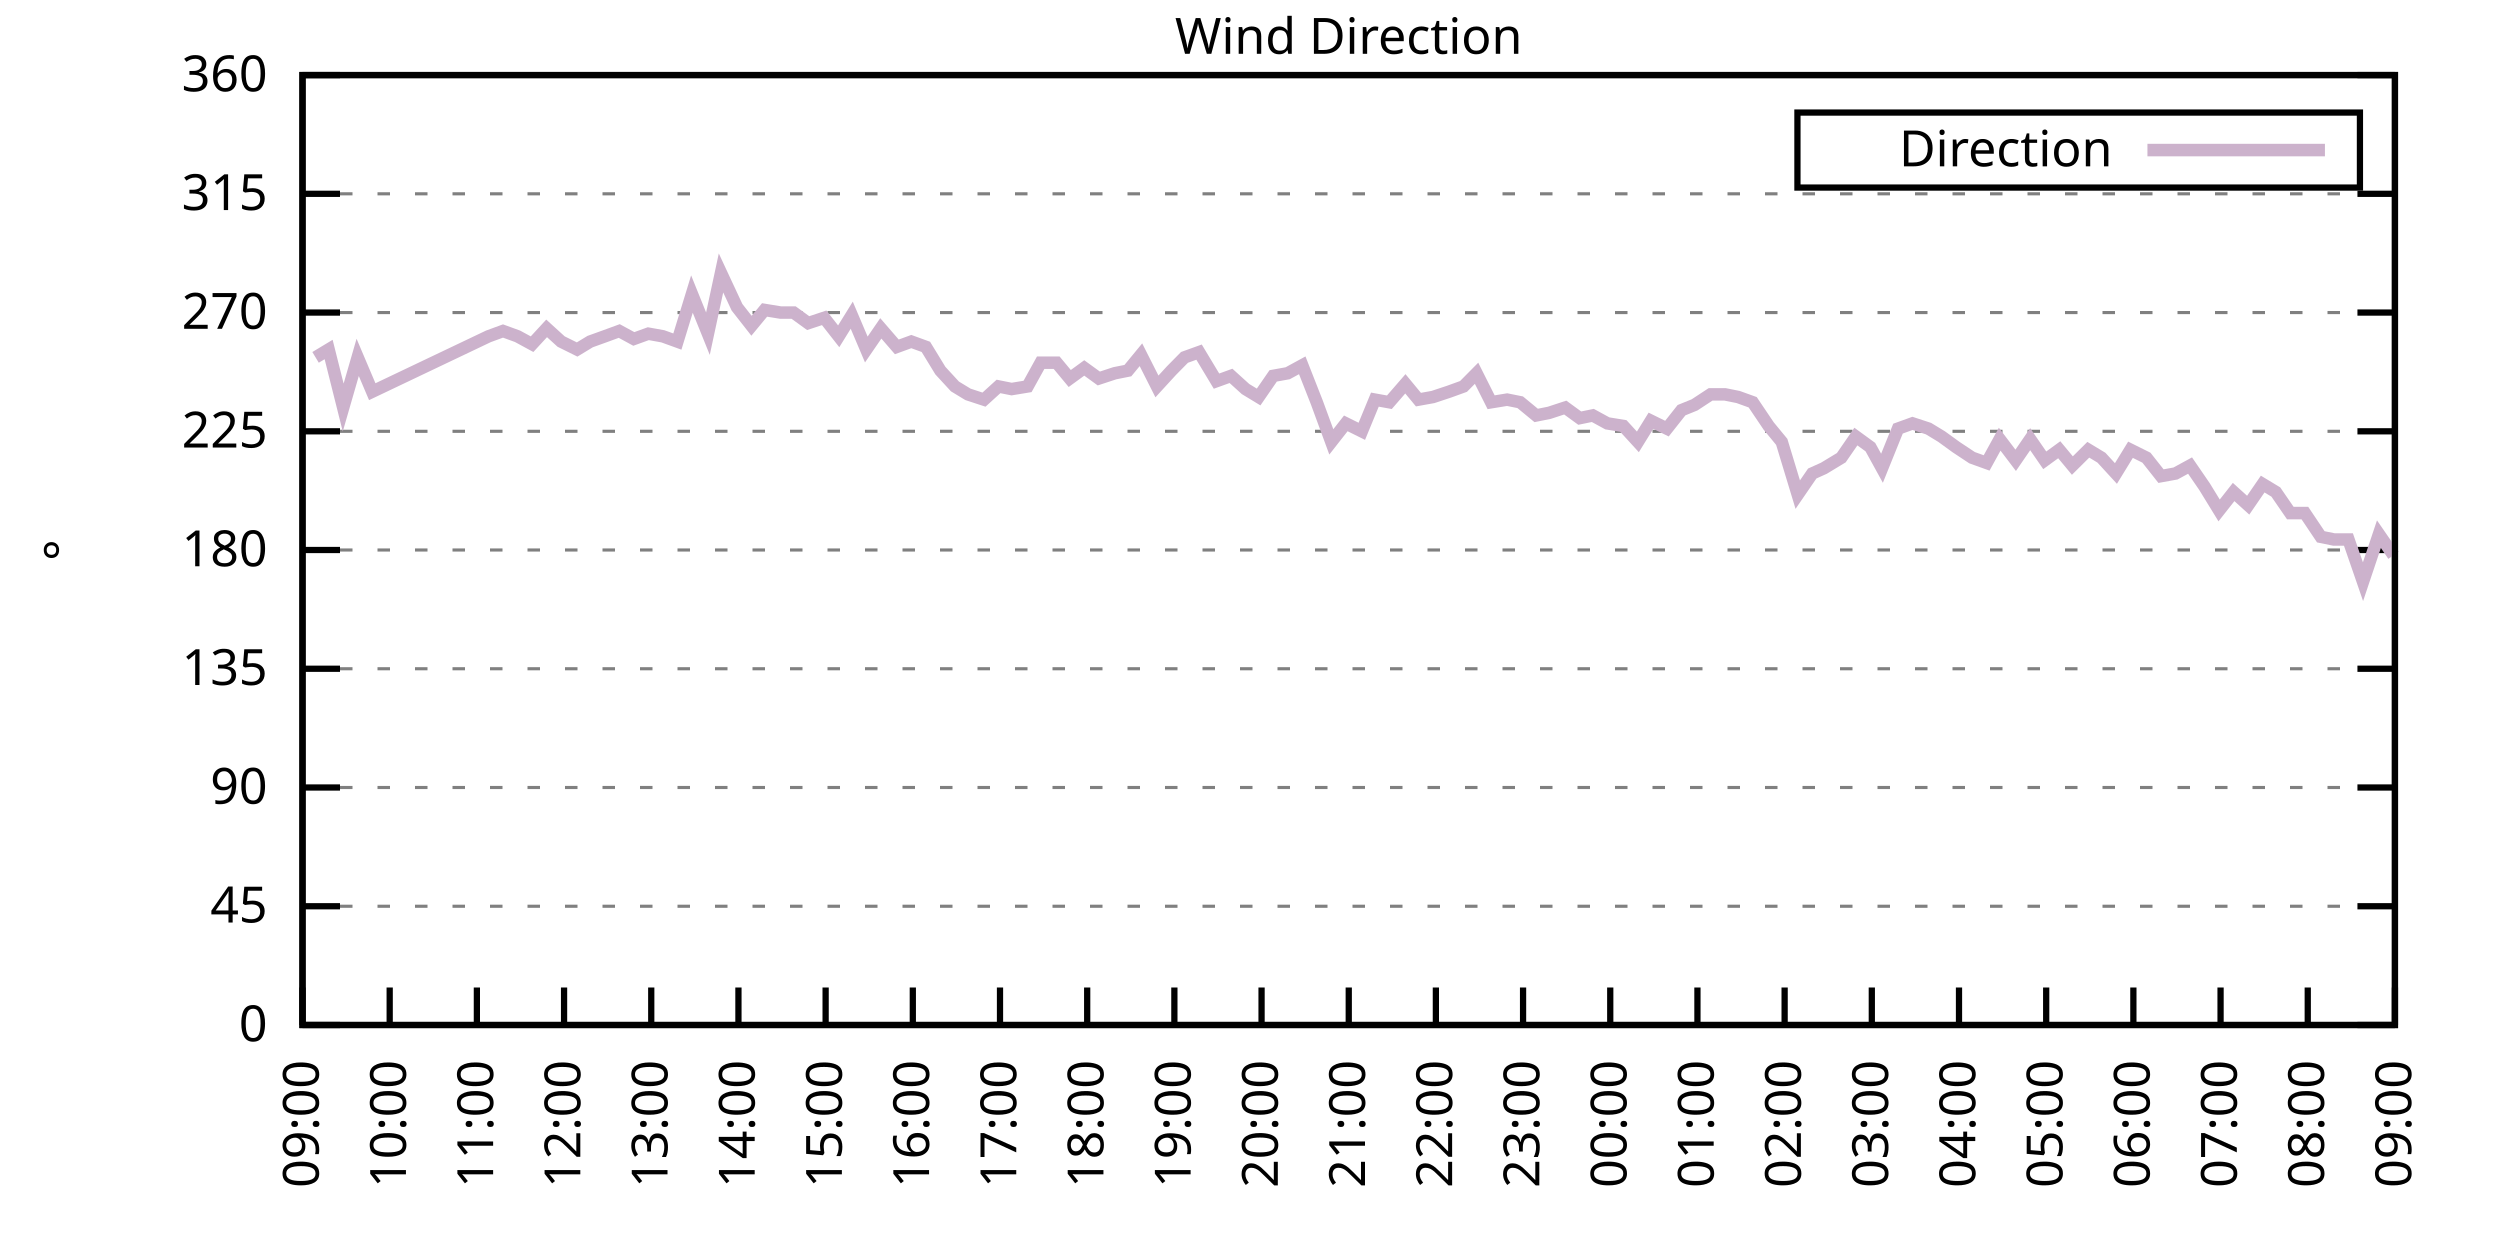
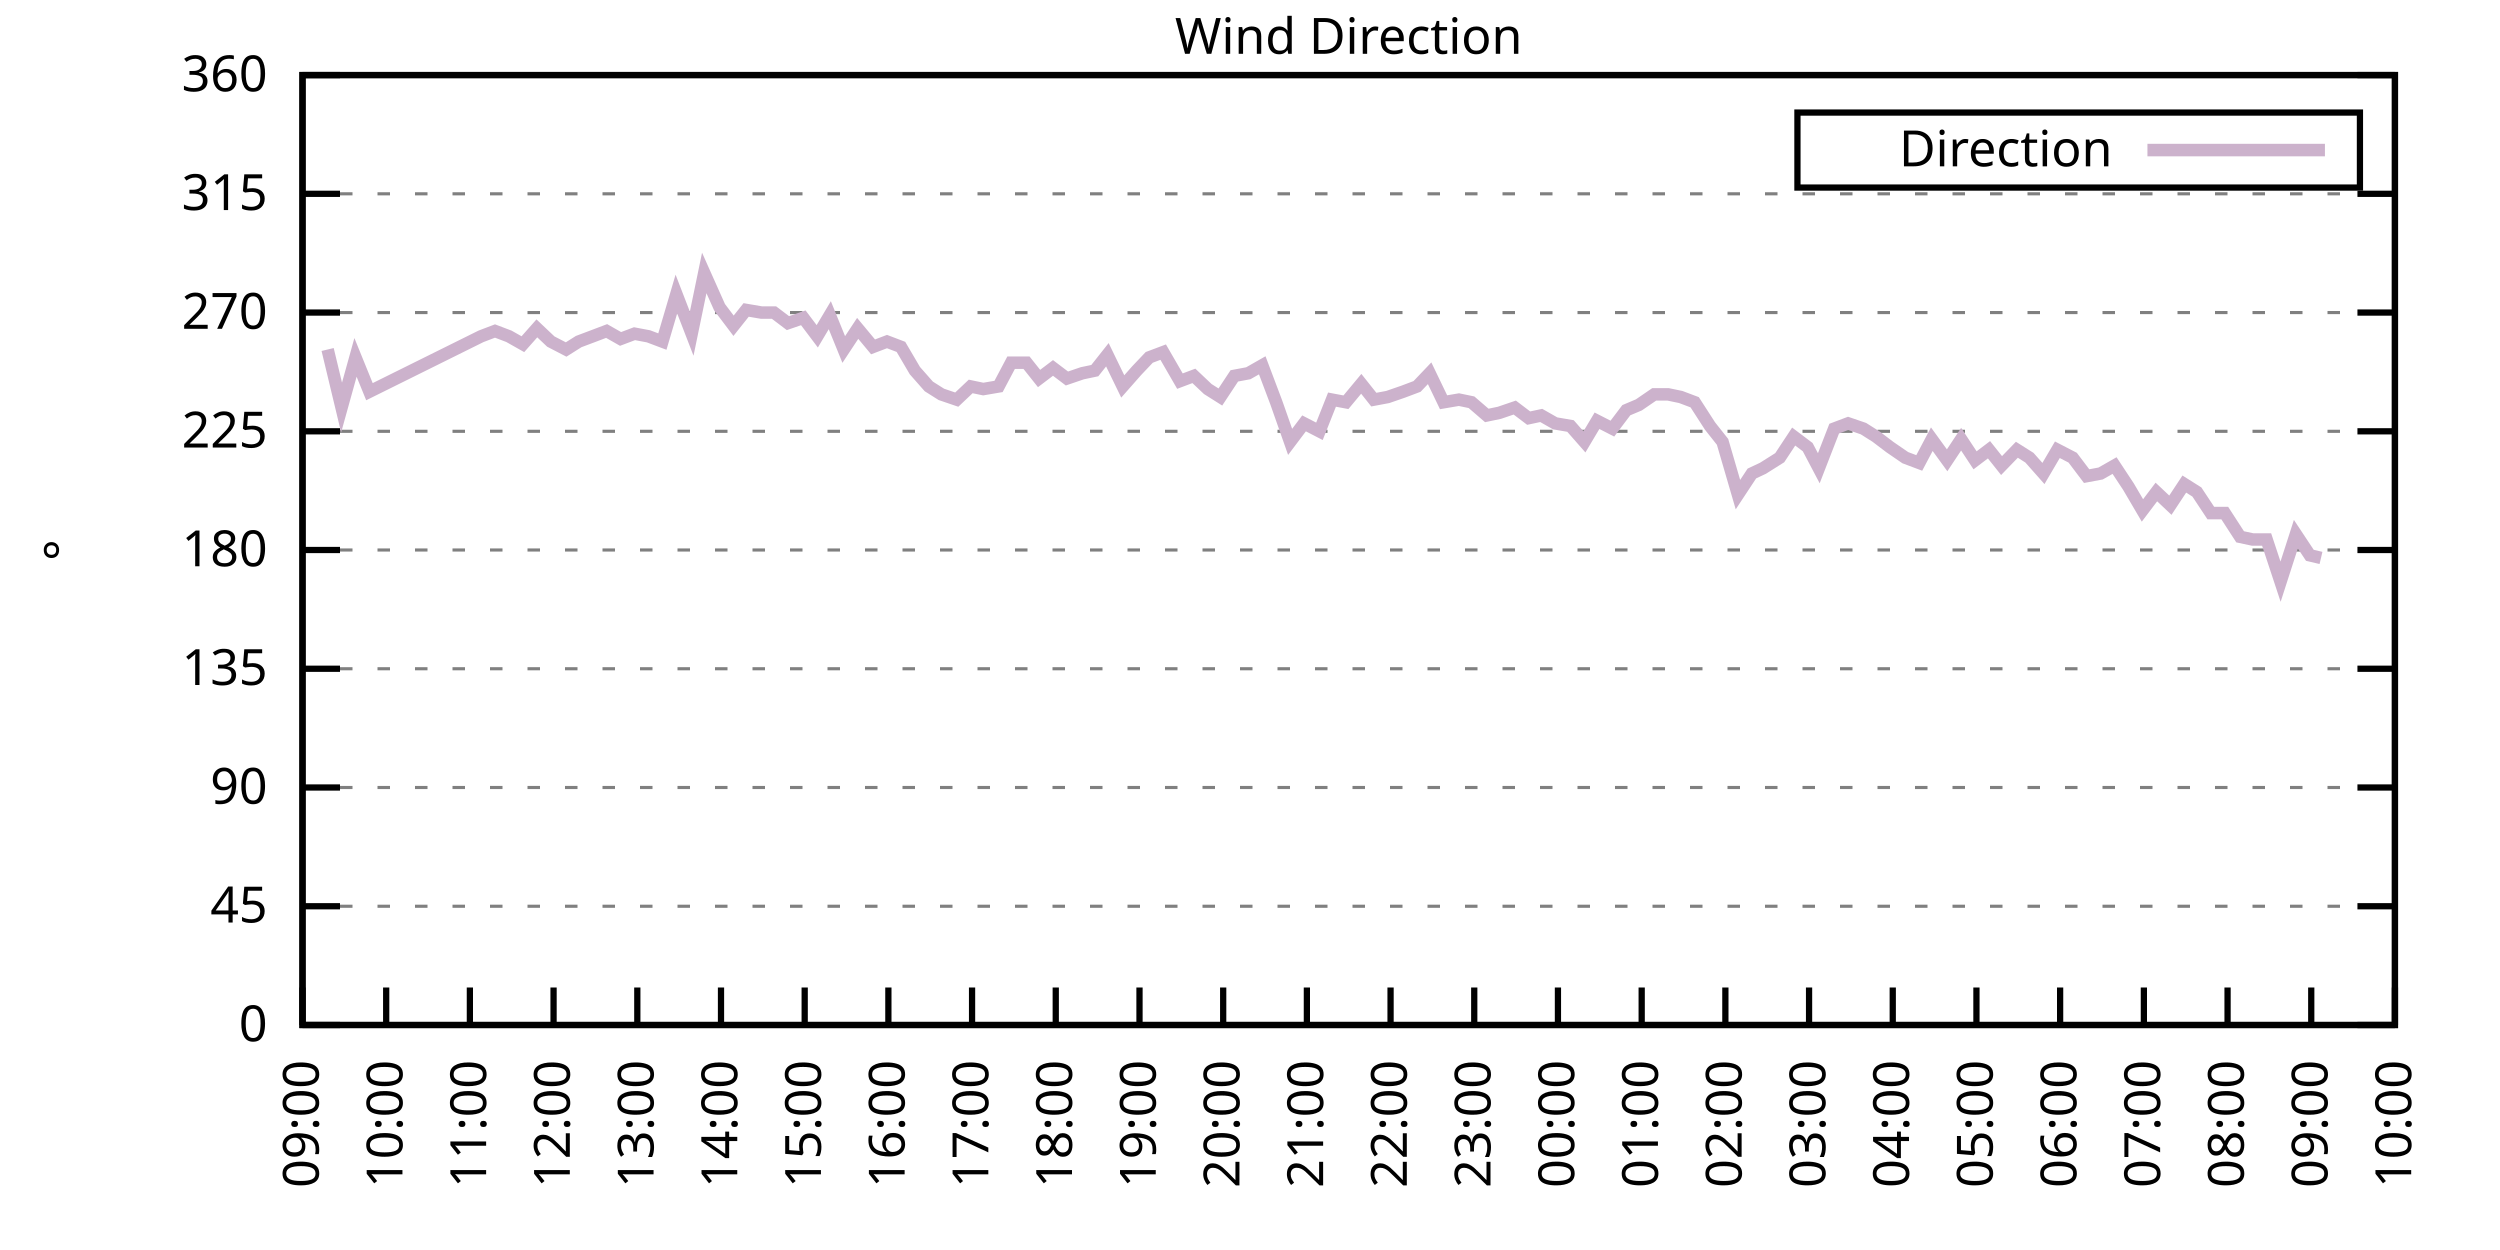
<svg xmlns="http://www.w3.org/2000/svg" xmlns:xlink="http://www.w3.org/1999/xlink" width="400" height="200" viewBox="0 0 400 200">
  <g id="gnuplot_canvas">
    <rect x="0" y="0" width="400" height="200" fill="none" />
    <defs>
      <circle id="gpDot" r="0.5" stroke-width="0.5" stroke="currentColor" />
      <path id="gpPt0" stroke-width="0.333" stroke="currentColor" d="M-1,0 h2 M0,-1 v2" />
      <path id="gpPt1" stroke-width="0.333" stroke="currentColor" d="M-1,-1 L1,1 M1,-1 L-1,1" />
      <path id="gpPt2" stroke-width="0.333" stroke="currentColor" d="M-1,0 L1,0 M0,-1 L0,1 M-1,-1 L1,1 M-1,1 L1,-1" />
      <rect id="gpPt3" stroke-width="0.333" stroke="currentColor" x="-1" y="-1" width="2" height="2" />
      <rect id="gpPt4" stroke-width="0.333" stroke="currentColor" fill="currentColor" x="-1" y="-1" width="2" height="2" />
      <circle id="gpPt5" stroke-width="0.333" stroke="currentColor" cx="0" cy="0" r="1" />
      <use xlink:href="#gpPt5" id="gpPt6" fill="currentColor" stroke="none" />
      <path id="gpPt7" stroke-width="0.333" stroke="currentColor" d="M0,-1.33 L-1.33,0.67 L1.33,0.67 z" />
      <use xlink:href="#gpPt7" id="gpPt8" fill="currentColor" stroke="none" />
      <use xlink:href="#gpPt7" id="gpPt9" stroke="currentColor" transform="rotate(180)" />
      <use xlink:href="#gpPt9" id="gpPt10" fill="currentColor" stroke="none" />
      <use xlink:href="#gpPt3" id="gpPt11" stroke="currentColor" transform="rotate(45)" />
      <use xlink:href="#gpPt11" id="gpPt12" fill="currentColor" stroke="none" />
      <path id="gpPt13" stroke-width="0.333" stroke="currentColor" d="M0,1.330 L1.265,0.411 L0.782,-1.067 L-0.782,-1.076 L-1.265,0.411 z" />
      <use xlink:href="#gpPt13" id="gpPt14" fill="currentColor" stroke="none" />
      <filter id="textbox" filterUnits="objectBoundingBox" x="0" y="0" height="1" width="1">
        <feFlood flood-color="white" flood-opacity="1" result="bgnd" />
        <feComposite in="SourceGraphic" in2="bgnd" operator="atop" />
      </filter>
      <filter id="greybox" filterUnits="objectBoundingBox" x="0" y="0" height="1" width="1">
        <feFlood flood-color="lightgrey" flood-opacity="1" result="grey" />
        <feComposite in="SourceGraphic" in2="grey" operator="atop" />
      </filter>
    </defs>
    <g fill="none" color="white" stroke="currentColor" stroke-width="1.00" stroke-linecap="butt" stroke-linejoin="miter">
</g>
    <g fill="none" color="black" stroke="currentColor" stroke-width="1.00" stroke-linecap="butt" stroke-linejoin="miter">
      <g stroke="none" shape-rendering="crispEdges">
        <polygon fill="rgb(255, 255, 255)" points="48.40,164.00 383.18,164.00 383.18,12.02 48.40,12.02 " />
      </g>
    </g>
    <g fill="none" color="black" stroke="currentColor" stroke-width="1.00" stroke-linecap="butt" stroke-linejoin="miter">
</g>
    <g fill="none" color="black" stroke="black" stroke-width="0.50" stroke-linecap="butt" stroke-linejoin="miter">
</g>
    <g fill="none" color="gray" stroke="currentColor" stroke-width="0.50" stroke-linecap="butt" stroke-linejoin="miter">
      <path stroke="gray" stroke-dasharray="2,4" class="gridline" d="M48.40,164.00 L383.19,164.00  " />
    </g>
    <g fill="none" color="gray" stroke="gray" stroke-width="1.00" stroke-linecap="butt" stroke-linejoin="miter">
</g>
    <g fill="none" color="black" stroke="currentColor" stroke-width="1.00" stroke-linecap="butt" stroke-linejoin="miter">
      <path stroke="black" d="M48.40,164.00 L54.40,164.00 M383.19,164.00 L377.19,164.00  " />
      <g transform="translate(42.80,166.60)" stroke="none" fill="black" font-family="Sans" font-size="8.00" text-anchor="end">
        <text>
          <tspan font-family="Sans"> 0</tspan>
        </text>
      </g>
    </g>
    <g fill="none" color="black" stroke="currentColor" stroke-width="1.00" stroke-linecap="butt" stroke-linejoin="miter">
</g>
    <g fill="none" color="black" stroke="black" stroke-width="0.50" stroke-linecap="butt" stroke-linejoin="miter">
</g>
    <g fill="none" color="gray" stroke="currentColor" stroke-width="0.50" stroke-linecap="butt" stroke-linejoin="miter">
      <path stroke="gray" stroke-dasharray="2,4" class="gridline" d="M48.40,145.00 L383.19,145.00  " />
    </g>
    <g fill="none" color="gray" stroke="gray" stroke-width="1.00" stroke-linecap="butt" stroke-linejoin="miter">
</g>
    <g fill="none" color="black" stroke="currentColor" stroke-width="1.00" stroke-linecap="butt" stroke-linejoin="miter">
      <path stroke="black" d="M48.40,145.00 L54.40,145.00 M383.19,145.00 L377.19,145.00  " />
      <g transform="translate(42.80,147.60)" stroke="none" fill="black" font-family="Sans" font-size="8.00" text-anchor="end">
        <text>
          <tspan font-family="Sans"> 45</tspan>
        </text>
      </g>
    </g>
    <g fill="none" color="black" stroke="currentColor" stroke-width="1.00" stroke-linecap="butt" stroke-linejoin="miter">
</g>
    <g fill="none" color="black" stroke="black" stroke-width="0.50" stroke-linecap="butt" stroke-linejoin="miter">
</g>
    <g fill="none" color="gray" stroke="currentColor" stroke-width="0.50" stroke-linecap="butt" stroke-linejoin="miter">
      <path stroke="gray" stroke-dasharray="2,4" class="gridline" d="M48.40,126.00 L383.19,126.00  " />
    </g>
    <g fill="none" color="gray" stroke="gray" stroke-width="1.00" stroke-linecap="butt" stroke-linejoin="miter">
</g>
    <g fill="none" color="black" stroke="currentColor" stroke-width="1.00" stroke-linecap="butt" stroke-linejoin="miter">
      <path stroke="black" d="M48.40,126.00 L54.40,126.00 M383.19,126.00 L377.19,126.00  " />
      <g transform="translate(42.80,128.60)" stroke="none" fill="black" font-family="Sans" font-size="8.00" text-anchor="end">
        <text>
          <tspan font-family="Sans"> 90</tspan>
        </text>
      </g>
    </g>
    <g fill="none" color="black" stroke="currentColor" stroke-width="1.00" stroke-linecap="butt" stroke-linejoin="miter">
</g>
    <g fill="none" color="black" stroke="black" stroke-width="0.50" stroke-linecap="butt" stroke-linejoin="miter">
</g>
    <g fill="none" color="gray" stroke="currentColor" stroke-width="0.50" stroke-linecap="butt" stroke-linejoin="miter">
      <path stroke="gray" stroke-dasharray="2,4" class="gridline" d="M48.40,107.00 L383.19,107.00  " />
    </g>
    <g fill="none" color="gray" stroke="gray" stroke-width="1.00" stroke-linecap="butt" stroke-linejoin="miter">
</g>
    <g fill="none" color="black" stroke="currentColor" stroke-width="1.00" stroke-linecap="butt" stroke-linejoin="miter">
      <path stroke="black" d="M48.40,107.00 L54.40,107.00 M383.19,107.00 L377.19,107.00  " />
      <g transform="translate(42.80,109.60)" stroke="none" fill="black" font-family="Sans" font-size="8.00" text-anchor="end">
        <text>
          <tspan font-family="Sans"> 135</tspan>
        </text>
      </g>
    </g>
    <g fill="none" color="black" stroke="currentColor" stroke-width="1.00" stroke-linecap="butt" stroke-linejoin="miter">
</g>
    <g fill="none" color="black" stroke="black" stroke-width="0.50" stroke-linecap="butt" stroke-linejoin="miter">
</g>
    <g fill="none" color="gray" stroke="currentColor" stroke-width="0.50" stroke-linecap="butt" stroke-linejoin="miter">
      <path stroke="gray" stroke-dasharray="2,4" class="gridline" d="M48.40,88.00 L383.19,88.00  " />
    </g>
    <g fill="none" color="gray" stroke="gray" stroke-width="1.00" stroke-linecap="butt" stroke-linejoin="miter">
</g>
    <g fill="none" color="black" stroke="currentColor" stroke-width="1.00" stroke-linecap="butt" stroke-linejoin="miter">
      <path stroke="black" d="M48.40,88.00 L54.40,88.00 M383.19,88.00 L377.19,88.00  " />
      <g transform="translate(42.80,90.60)" stroke="none" fill="black" font-family="Sans" font-size="8.00" text-anchor="end">
        <text>
          <tspan font-family="Sans"> 180</tspan>
        </text>
      </g>
    </g>
    <g fill="none" color="black" stroke="currentColor" stroke-width="1.00" stroke-linecap="butt" stroke-linejoin="miter">
</g>
    <g fill="none" color="black" stroke="black" stroke-width="0.50" stroke-linecap="butt" stroke-linejoin="miter">
</g>
    <g fill="none" color="gray" stroke="currentColor" stroke-width="0.50" stroke-linecap="butt" stroke-linejoin="miter">
      <path stroke="gray" stroke-dasharray="2,4" class="gridline" d="M48.40,69.01 L383.19,69.01  " />
    </g>
    <g fill="none" color="gray" stroke="gray" stroke-width="1.00" stroke-linecap="butt" stroke-linejoin="miter">
</g>
    <g fill="none" color="black" stroke="currentColor" stroke-width="1.00" stroke-linecap="butt" stroke-linejoin="miter">
      <path stroke="black" d="M48.40,69.01 L54.40,69.01 M383.19,69.01 L377.19,69.01  " />
      <g transform="translate(42.80,71.61)" stroke="none" fill="black" font-family="Sans" font-size="8.00" text-anchor="end">
        <text>
          <tspan font-family="Sans"> 225</tspan>
        </text>
      </g>
    </g>
    <g fill="none" color="black" stroke="currentColor" stroke-width="1.00" stroke-linecap="butt" stroke-linejoin="miter">
</g>
    <g fill="none" color="black" stroke="black" stroke-width="0.50" stroke-linecap="butt" stroke-linejoin="miter">
</g>
    <g fill="none" color="gray" stroke="currentColor" stroke-width="0.50" stroke-linecap="butt" stroke-linejoin="miter">
      <path stroke="gray" stroke-dasharray="2,4" class="gridline" d="M48.40,50.01 L383.19,50.01  " />
    </g>
    <g fill="none" color="gray" stroke="gray" stroke-width="1.00" stroke-linecap="butt" stroke-linejoin="miter">
</g>
    <g fill="none" color="black" stroke="currentColor" stroke-width="1.00" stroke-linecap="butt" stroke-linejoin="miter">
      <path stroke="black" d="M48.40,50.01 L54.40,50.01 M383.19,50.01 L377.19,50.01  " />
      <g transform="translate(42.80,52.61)" stroke="none" fill="black" font-family="Sans" font-size="8.00" text-anchor="end">
        <text>
          <tspan font-family="Sans"> 270</tspan>
        </text>
      </g>
    </g>
    <g fill="none" color="black" stroke="currentColor" stroke-width="1.00" stroke-linecap="butt" stroke-linejoin="miter">
</g>
    <g fill="none" color="black" stroke="black" stroke-width="0.50" stroke-linecap="butt" stroke-linejoin="miter">
</g>
    <g fill="none" color="gray" stroke="currentColor" stroke-width="0.50" stroke-linecap="butt" stroke-linejoin="miter">
      <path stroke="gray" stroke-dasharray="2,4" class="gridline" d="M48.40,31.01 L383.19,31.01  " />
    </g>
    <g fill="none" color="gray" stroke="gray" stroke-width="1.00" stroke-linecap="butt" stroke-linejoin="miter">
</g>
    <g fill="none" color="black" stroke="currentColor" stroke-width="1.00" stroke-linecap="butt" stroke-linejoin="miter">
      <path stroke="black" d="M48.40,31.01 L54.40,31.01 M383.19,31.01 L377.19,31.01  " />
      <g transform="translate(42.80,33.61)" stroke="none" fill="black" font-family="Sans" font-size="8.00" text-anchor="end">
        <text>
          <tspan font-family="Sans"> 315</tspan>
        </text>
      </g>
    </g>
    <g fill="none" color="black" stroke="currentColor" stroke-width="1.00" stroke-linecap="butt" stroke-linejoin="miter">
</g>
    <g fill="none" color="black" stroke="black" stroke-width="0.50" stroke-linecap="butt" stroke-linejoin="miter">
</g>
    <g fill="none" color="gray" stroke="currentColor" stroke-width="0.50" stroke-linecap="butt" stroke-linejoin="miter">
      <path stroke="gray" stroke-dasharray="2,4" class="gridline" d="M48.40,12.01 L383.19,12.01  " />
    </g>
    <g fill="none" color="gray" stroke="gray" stroke-width="1.00" stroke-linecap="butt" stroke-linejoin="miter">
</g>
    <g fill="none" color="black" stroke="currentColor" stroke-width="1.00" stroke-linecap="butt" stroke-linejoin="miter">
      <path stroke="black" d="M48.40,12.01 L54.40,12.01 M383.19,12.01 L377.19,12.01  " />
      <g transform="translate(42.80,14.61)" stroke="none" fill="black" font-family="Sans" font-size="8.00" text-anchor="end">
        <text>
          <tspan font-family="Sans"> 360</tspan>
        </text>
      </g>
    </g>
    <g fill="none" color="black" stroke="currentColor" stroke-width="1.00" stroke-linecap="butt" stroke-linejoin="miter">
      <path stroke="black" d="M48.40,164.00 L48.40,158.00  " />
      <g transform="translate(51.00,169.60) rotate(270.00)" stroke="none" fill="black" font-family="Sans" font-size="8.00" text-anchor="end">
        <text>
          <tspan font-family="Sans">09:00</tspan>
        </text>
      </g>
    </g>
    <g fill="none" color="black" stroke="currentColor" stroke-width="1.00" stroke-linecap="butt" stroke-linejoin="miter">
-       <path stroke="black" d="M62.35,164.00 L62.35,158.00  " />
-       <g transform="translate(64.95,169.60) rotate(270.00)" stroke="none" fill="black" font-family="Sans" font-size="8.00" text-anchor="end">
+       <path stroke="black" d="M61.79,164.00 L61.79,158.00  " />
+       <g transform="translate(64.39,169.60) rotate(270.00)" stroke="none" fill="black" font-family="Sans" font-size="8.00" text-anchor="end">
        <text>
          <tspan font-family="Sans">10:00</tspan>
        </text>
      </g>
    </g>
    <g fill="none" color="black" stroke="currentColor" stroke-width="1.00" stroke-linecap="butt" stroke-linejoin="miter">
-       <path stroke="black" d="M76.30,164.00 L76.30,158.00  " />
-       <g transform="translate(78.90,169.60) rotate(270.00)" stroke="none" fill="black" font-family="Sans" font-size="8.00" text-anchor="end">
+       <path stroke="black" d="M75.18,164.00 L75.18,158.00  " />
+       <g transform="translate(77.78,169.60) rotate(270.00)" stroke="none" fill="black" font-family="Sans" font-size="8.00" text-anchor="end">
        <text>
          <tspan font-family="Sans">11:00</tspan>
        </text>
      </g>
    </g>
    <g fill="none" color="black" stroke="currentColor" stroke-width="1.00" stroke-linecap="butt" stroke-linejoin="miter">
-       <path stroke="black" d="M90.25,164.00 L90.25,158.00  " />
-       <g transform="translate(92.85,169.60) rotate(270.00)" stroke="none" fill="black" font-family="Sans" font-size="8.00" text-anchor="end">
+       <path stroke="black" d="M88.57,164.00 L88.57,158.00  " />
+       <g transform="translate(91.17,169.60) rotate(270.00)" stroke="none" fill="black" font-family="Sans" font-size="8.00" text-anchor="end">
        <text>
          <tspan font-family="Sans">12:00</tspan>
        </text>
      </g>
    </g>
    <g fill="none" color="black" stroke="currentColor" stroke-width="1.00" stroke-linecap="butt" stroke-linejoin="miter">
-       <path stroke="black" d="M104.20,164.00 L104.20,158.00  " />
-       <g transform="translate(106.80,169.60) rotate(270.00)" stroke="none" fill="black" font-family="Sans" font-size="8.00" text-anchor="end">
+       <path stroke="black" d="M101.97,164.00 L101.97,158.00  " />
+       <g transform="translate(104.57,169.60) rotate(270.00)" stroke="none" fill="black" font-family="Sans" font-size="8.00" text-anchor="end">
        <text>
          <tspan font-family="Sans">13:00</tspan>
        </text>
      </g>
    </g>
    <g fill="none" color="black" stroke="currentColor" stroke-width="1.00" stroke-linecap="butt" stroke-linejoin="miter">
-       <path stroke="black" d="M118.15,164.00 L118.15,158.00  " />
-       <g transform="translate(120.75,169.60) rotate(270.00)" stroke="none" fill="black" font-family="Sans" font-size="8.00" text-anchor="end">
+       <path stroke="black" d="M115.36,164.00 L115.36,158.00  " />
+       <g transform="translate(117.96,169.60) rotate(270.00)" stroke="none" fill="black" font-family="Sans" font-size="8.00" text-anchor="end">
        <text>
          <tspan font-family="Sans">14:00</tspan>
        </text>
      </g>
    </g>
    <g fill="none" color="black" stroke="currentColor" stroke-width="1.00" stroke-linecap="butt" stroke-linejoin="miter">
-       <path stroke="black" d="M132.10,164.00 L132.10,158.00  " />
-       <g transform="translate(134.70,169.60) rotate(270.00)" stroke="none" fill="black" font-family="Sans" font-size="8.00" text-anchor="end">
+       <path stroke="black" d="M128.75,164.00 L128.75,158.00  " />
+       <g transform="translate(131.35,169.60) rotate(270.00)" stroke="none" fill="black" font-family="Sans" font-size="8.00" text-anchor="end">
        <text>
          <tspan font-family="Sans">15:00</tspan>
        </text>
      </g>
    </g>
    <g fill="none" color="black" stroke="currentColor" stroke-width="1.00" stroke-linecap="butt" stroke-linejoin="miter">
-       <path stroke="black" d="M146.05,164.00 L146.05,158.00  " />
-       <g transform="translate(148.65,169.60) rotate(270.00)" stroke="none" fill="black" font-family="Sans" font-size="8.00" text-anchor="end">
+       <path stroke="black" d="M142.14,164.00 L142.14,158.00  " />
+       <g transform="translate(144.74,169.60) rotate(270.00)" stroke="none" fill="black" font-family="Sans" font-size="8.00" text-anchor="end">
        <text>
          <tspan font-family="Sans">16:00</tspan>
        </text>
      </g>
    </g>
    <g fill="none" color="black" stroke="currentColor" stroke-width="1.00" stroke-linecap="butt" stroke-linejoin="miter">
-       <path stroke="black" d="M160.00,164.00 L160.00,158.00  " />
-       <g transform="translate(162.60,169.60) rotate(270.00)" stroke="none" fill="black" font-family="Sans" font-size="8.00" text-anchor="end">
+       <path stroke="black" d="M155.53,164.00 L155.53,158.00  " />
+       <g transform="translate(158.13,169.60) rotate(270.00)" stroke="none" fill="black" font-family="Sans" font-size="8.00" text-anchor="end">
        <text>
          <tspan font-family="Sans">17:00</tspan>
        </text>
      </g>
    </g>
    <g fill="none" color="black" stroke="currentColor" stroke-width="1.00" stroke-linecap="butt" stroke-linejoin="miter">
-       <path stroke="black" d="M173.95,164.00 L173.95,158.00  " />
-       <g transform="translate(176.55,169.60) rotate(270.00)" stroke="none" fill="black" font-family="Sans" font-size="8.00" text-anchor="end">
+       <path stroke="black" d="M168.92,164.00 L168.92,158.00  " />
+       <g transform="translate(171.52,169.60) rotate(270.00)" stroke="none" fill="black" font-family="Sans" font-size="8.00" text-anchor="end">
        <text>
          <tspan font-family="Sans">18:00</tspan>
        </text>
      </g>
    </g>
    <g fill="none" color="black" stroke="currentColor" stroke-width="1.00" stroke-linecap="butt" stroke-linejoin="miter">
-       <path stroke="black" d="M187.90,164.00 L187.90,158.00  " />
-       <g transform="translate(190.50,169.60) rotate(270.00)" stroke="none" fill="black" font-family="Sans" font-size="8.00" text-anchor="end">
+       <path stroke="black" d="M182.32,164.00 L182.32,158.00  " />
+       <g transform="translate(184.92,169.60) rotate(270.00)" stroke="none" fill="black" font-family="Sans" font-size="8.00" text-anchor="end">
        <text>
          <tspan font-family="Sans">19:00</tspan>
        </text>
      </g>
    </g>
    <g fill="none" color="black" stroke="currentColor" stroke-width="1.00" stroke-linecap="butt" stroke-linejoin="miter">
-       <path stroke="black" d="M201.85,164.00 L201.85,158.00  " />
-       <g transform="translate(204.45,169.60) rotate(270.00)" stroke="none" fill="black" font-family="Sans" font-size="8.00" text-anchor="end">
+       <path stroke="black" d="M195.71,164.00 L195.71,158.00  " />
+       <g transform="translate(198.31,169.60) rotate(270.00)" stroke="none" fill="black" font-family="Sans" font-size="8.00" text-anchor="end">
        <text>
          <tspan font-family="Sans">20:00</tspan>
        </text>
      </g>
    </g>
    <g fill="none" color="black" stroke="currentColor" stroke-width="1.00" stroke-linecap="butt" stroke-linejoin="miter">
-       <path stroke="black" d="M215.80,164.00 L215.80,158.00  " />
-       <g transform="translate(218.40,169.60) rotate(270.00)" stroke="none" fill="black" font-family="Sans" font-size="8.00" text-anchor="end">
+       <path stroke="black" d="M209.10,164.00 L209.10,158.00  " />
+       <g transform="translate(211.70,169.60) rotate(270.00)" stroke="none" fill="black" font-family="Sans" font-size="8.00" text-anchor="end">
        <text>
          <tspan font-family="Sans">21:00</tspan>
        </text>
      </g>
    </g>
    <g fill="none" color="black" stroke="currentColor" stroke-width="1.00" stroke-linecap="butt" stroke-linejoin="miter">
-       <path stroke="black" d="M229.74,164.00 L229.74,158.00  " />
-       <g transform="translate(232.34,169.60) rotate(270.00)" stroke="none" fill="black" font-family="Sans" font-size="8.00" text-anchor="end">
+       <path stroke="black" d="M222.49,164.00 L222.49,158.00  " />
+       <g transform="translate(225.09,169.60) rotate(270.00)" stroke="none" fill="black" font-family="Sans" font-size="8.00" text-anchor="end">
        <text>
          <tspan font-family="Sans">22:00</tspan>
        </text>
      </g>
    </g>
    <g fill="none" color="black" stroke="currentColor" stroke-width="1.00" stroke-linecap="butt" stroke-linejoin="miter">
-       <path stroke="black" d="M243.69,164.00 L243.69,158.00  " />
-       <g transform="translate(246.29,169.60) rotate(270.00)" stroke="none" fill="black" font-family="Sans" font-size="8.00" text-anchor="end">
+       <path stroke="black" d="M235.88,164.00 L235.88,158.00  " />
+       <g transform="translate(238.48,169.60) rotate(270.00)" stroke="none" fill="black" font-family="Sans" font-size="8.00" text-anchor="end">
        <text>
          <tspan font-family="Sans">23:00</tspan>
        </text>
      </g>
    </g>
    <g fill="none" color="black" stroke="currentColor" stroke-width="1.00" stroke-linecap="butt" stroke-linejoin="miter">
-       <path stroke="black" d="M257.64,164.00 L257.64,158.00  " />
-       <g transform="translate(260.24,169.60) rotate(270.00)" stroke="none" fill="black" font-family="Sans" font-size="8.00" text-anchor="end">
+       <path stroke="black" d="M249.27,164.00 L249.27,158.00  " />
+       <g transform="translate(251.87,169.60) rotate(270.00)" stroke="none" fill="black" font-family="Sans" font-size="8.00" text-anchor="end">
        <text>
          <tspan font-family="Sans">00:00</tspan>
        </text>
      </g>
    </g>
    <g fill="none" color="black" stroke="currentColor" stroke-width="1.00" stroke-linecap="butt" stroke-linejoin="miter">
-       <path stroke="black" d="M271.59,164.00 L271.59,158.00  " />
-       <g transform="translate(274.19,169.60) rotate(270.00)" stroke="none" fill="black" font-family="Sans" font-size="8.00" text-anchor="end">
+       <path stroke="black" d="M262.67,164.00 L262.67,158.00  " />
+       <g transform="translate(265.27,169.60) rotate(270.00)" stroke="none" fill="black" font-family="Sans" font-size="8.00" text-anchor="end">
        <text>
          <tspan font-family="Sans">01:00</tspan>
        </text>
      </g>
    </g>
    <g fill="none" color="black" stroke="currentColor" stroke-width="1.00" stroke-linecap="butt" stroke-linejoin="miter">
-       <path stroke="black" d="M285.54,164.00 L285.54,158.00  " />
-       <g transform="translate(288.14,169.60) rotate(270.00)" stroke="none" fill="black" font-family="Sans" font-size="8.00" text-anchor="end">
+       <path stroke="black" d="M276.06,164.00 L276.06,158.00  " />
+       <g transform="translate(278.66,169.60) rotate(270.00)" stroke="none" fill="black" font-family="Sans" font-size="8.00" text-anchor="end">
        <text>
          <tspan font-family="Sans">02:00</tspan>
        </text>
      </g>
    </g>
    <g fill="none" color="black" stroke="currentColor" stroke-width="1.00" stroke-linecap="butt" stroke-linejoin="miter">
-       <path stroke="black" d="M299.49,164.00 L299.49,158.00  " />
-       <g transform="translate(302.09,169.60) rotate(270.00)" stroke="none" fill="black" font-family="Sans" font-size="8.00" text-anchor="end">
+       <path stroke="black" d="M289.45,164.00 L289.45,158.00  " />
+       <g transform="translate(292.05,169.60) rotate(270.00)" stroke="none" fill="black" font-family="Sans" font-size="8.00" text-anchor="end">
        <text>
          <tspan font-family="Sans">03:00</tspan>
        </text>
      </g>
    </g>
    <g fill="none" color="black" stroke="currentColor" stroke-width="1.00" stroke-linecap="butt" stroke-linejoin="miter">
-       <path stroke="black" d="M313.44,164.00 L313.44,158.00  " />
-       <g transform="translate(316.04,169.60) rotate(270.00)" stroke="none" fill="black" font-family="Sans" font-size="8.00" text-anchor="end">
+       <path stroke="black" d="M302.84,164.00 L302.84,158.00  " />
+       <g transform="translate(305.44,169.60) rotate(270.00)" stroke="none" fill="black" font-family="Sans" font-size="8.00" text-anchor="end">
        <text>
          <tspan font-family="Sans">04:00</tspan>
        </text>
      </g>
    </g>
    <g fill="none" color="black" stroke="currentColor" stroke-width="1.00" stroke-linecap="butt" stroke-linejoin="miter">
-       <path stroke="black" d="M327.39,164.00 L327.39,158.00  " />
-       <g transform="translate(329.99,169.60) rotate(270.00)" stroke="none" fill="black" font-family="Sans" font-size="8.00" text-anchor="end">
+       <path stroke="black" d="M316.23,164.00 L316.23,158.00  " />
+       <g transform="translate(318.83,169.60) rotate(270.00)" stroke="none" fill="black" font-family="Sans" font-size="8.00" text-anchor="end">
        <text>
          <tspan font-family="Sans">05:00</tspan>
        </text>
      </g>
    </g>
    <g fill="none" color="black" stroke="currentColor" stroke-width="1.00" stroke-linecap="butt" stroke-linejoin="miter">
-       <path stroke="black" d="M341.34,164.00 L341.34,158.00  " />
-       <g transform="translate(343.94,169.60) rotate(270.00)" stroke="none" fill="black" font-family="Sans" font-size="8.00" text-anchor="end">
+       <path stroke="black" d="M329.62,164.00 L329.62,158.00  " />
+       <g transform="translate(332.22,169.60) rotate(270.00)" stroke="none" fill="black" font-family="Sans" font-size="8.00" text-anchor="end">
        <text>
          <tspan font-family="Sans">06:00</tspan>
        </text>
      </g>
    </g>
    <g fill="none" color="black" stroke="currentColor" stroke-width="1.00" stroke-linecap="butt" stroke-linejoin="miter">
-       <path stroke="black" d="M355.29,164.00 L355.29,158.00  " />
-       <g transform="translate(357.89,169.60) rotate(270.00)" stroke="none" fill="black" font-family="Sans" font-size="8.00" text-anchor="end">
+       <path stroke="black" d="M343.02,164.00 L343.02,158.00  " />
+       <g transform="translate(345.62,169.60) rotate(270.00)" stroke="none" fill="black" font-family="Sans" font-size="8.00" text-anchor="end">
        <text>
          <tspan font-family="Sans">07:00</tspan>
        </text>
      </g>
    </g>
    <g fill="none" color="black" stroke="currentColor" stroke-width="1.00" stroke-linecap="butt" stroke-linejoin="miter">
-       <path stroke="black" d="M369.24,164.00 L369.24,158.00  " />
-       <g transform="translate(371.84,169.60) rotate(270.00)" stroke="none" fill="black" font-family="Sans" font-size="8.00" text-anchor="end">
+       <path stroke="black" d="M356.41,164.00 L356.41,158.00  " />
+       <g transform="translate(359.01,169.60) rotate(270.00)" stroke="none" fill="black" font-family="Sans" font-size="8.00" text-anchor="end">
        <text>
          <tspan font-family="Sans">08:00</tspan>
+         </text>
+       </g>
+     </g>
+     <g fill="none" color="black" stroke="currentColor" stroke-width="1.00" stroke-linecap="butt" stroke-linejoin="miter">
+       <path stroke="black" d="M369.80,164.00 L369.80,158.00  " />
+       <g transform="translate(372.40,169.60) rotate(270.00)" stroke="none" fill="black" font-family="Sans" font-size="8.00" text-anchor="end">
+         <text>
+           <tspan font-family="Sans">09:00</tspan>
        </text>
      </g>
    </g>
    <g fill="none" color="black" stroke="currentColor" stroke-width="1.00" stroke-linecap="butt" stroke-linejoin="miter">
      <path stroke="black" d="M383.19,164.00 L383.19,158.00  " />
      <g transform="translate(385.79,169.60) rotate(270.00)" stroke="none" fill="black" font-family="Sans" font-size="8.00" text-anchor="end">
        <text>
-           <tspan font-family="Sans">09:00</tspan>
+           <tspan font-family="Sans">10:00</tspan>
        </text>
      </g>
    </g>
    <g fill="none" color="black" stroke="currentColor" stroke-width="1.00" stroke-linecap="butt" stroke-linejoin="miter">
</g>
    <g fill="none" color="black" stroke="currentColor" stroke-width="1.00" stroke-linecap="butt" stroke-linejoin="miter">
      <path stroke="black" d="M48.40,12.01 L48.40,164.00 L383.19,164.00 L383.19,12.01 L48.40,12.01 Z  " />
    </g>
    <g fill="none" color="black" stroke="currentColor" stroke-width="1.00" stroke-linecap="butt" stroke-linejoin="miter">
</g>
    <g fill="none" color="black" stroke="currentColor" stroke-width="1.00" stroke-linecap="butt" stroke-linejoin="miter">
      <path stroke="black" d="M287.59,30.01 L287.59,18.01 L377.59,18.01 L377.59,30.01 L287.59,30.01 Z  " />
    </g>
    <g id="Wind_direction_plot_1">
      <g fill="none" color="white" stroke="black" stroke-width="2.00" stroke-linecap="butt" stroke-linejoin="miter">
</g>
      <g fill="none" color="black" stroke="currentColor" stroke-width="2.00" stroke-linecap="butt" stroke-linejoin="miter">
        <g transform="translate(337.99,26.61)" stroke="none" fill="black" font-family="Sans" font-size="8.00" text-anchor="end">
          <text>
            <tspan font-family="Sans">Direction</tspan>
          </text>
        </g>
      </g>
      <g fill="none" color="black" stroke="currentColor" stroke-width="2.00" stroke-linecap="butt" stroke-linejoin="miter">
-         <path stroke="rgb(204, 178, 204)" d="M343.59,24.01 L371.99,24.01 M50.49,57.18 L52.58,55.92 L54.91,65.21 L57.23,57.18 L59.56,62.67 L78.16,53.81   L80.48,52.96 L82.81,53.81 L85.13,55.07 L87.46,52.54 L89.78,54.65 L92.34,55.92 L94.43,54.65 L96.76,53.81   L99.08,52.96 L101.41,54.23 L103.73,53.39 L106.06,53.81 L108.38,54.65 L110.71,47.05 L113.27,53.39 L115.36,43.67   L117.92,49.16 L120.24,52.12 L122.33,49.59 L124.89,50.01 L126.98,50.01 L129.31,51.70 L131.87,50.85 L134.19,53.81   L136.28,50.43 L138.61,55.92 L140.93,52.54 L143.49,55.50 L145.81,54.65 L148.14,55.50 L150.46,59.30 L152.79,61.83   L154.88,63.10 L157.44,63.94 L159.76,61.83 L161.86,62.25 L164.41,61.83 L166.51,58.03 L169.06,58.03 L171.16,60.56   L173.48,58.87 L175.81,60.56 L178.36,59.72 L180.46,59.30 L182.55,56.76 L185.11,61.83 L187.43,59.30 L189.52,57.18   L191.85,56.34 L194.64,60.98 L196.96,60.14 L199.29,62.25 L201.38,63.52 L203.71,60.14 L206.03,59.72 L208.36,58.45   L210.68,64.36 L213.01,70.70 L215.33,67.74 L217.89,69.01 L219.98,63.94 L222.30,64.36 L224.86,61.41 L226.95,63.94   L229.28,63.52 L231.84,62.67 L234.16,61.83 L236.25,59.72 L238.58,64.36 L241.14,63.94 L243.23,64.36 L245.79,66.47   L247.88,66.05 L250.44,65.21 L252.76,66.90 L254.85,66.47 L257.18,67.74 L259.74,68.16 L262.06,70.70 L264.15,67.32   L266.71,68.58 L269.04,65.63 L271.13,64.78 L273.69,63.10 L276.01,63.10 L278.10,63.52 L280.43,64.36 L282.99,68.16   L285.08,70.70 L287.64,79.14 L289.96,75.76 L291.82,74.92 L294.61,73.23 L296.94,69.85 L299.26,71.54 L301.12,74.92   L303.68,68.58 L306.00,67.74 L308.56,68.58 L310.65,69.85 L312.98,71.54 L315.53,73.23 L317.86,74.07 L319.95,70.27   L322.51,73.65 L324.83,70.27 L327.16,73.65 L329.48,71.96 L331.58,74.49 L334.13,71.96 L336.23,73.23 L338.55,75.76   L340.88,71.96 L343.43,73.23 L345.76,76.18 L348.08,75.76 L350.41,74.49 L352.73,77.87 L355.06,81.67 L357.38,78.72   L359.71,80.83 L362.03,77.45 L364.13,78.72 L366.45,82.09 L368.78,82.09 L371.33,85.89 L373.43,86.32 L375.75,86.32   L378.08,93.07 L380.63,85.47 L382.96,88.85  " />
+         <path stroke="rgb(204, 178, 204)" d="M343.59,24.01 L371.99,24.01 M52.42,55.92 L54.65,65.21 L56.88,57.18 L59.11,62.67 L76.97,53.81 L79.20,52.96   L81.43,53.81 L83.66,55.07 L85.90,52.54 L88.13,54.65 L90.58,55.92 L92.59,54.65 L94.82,53.81 L97.06,52.96   L99.29,54.23 L101.52,53.39 L103.75,53.81 L105.98,54.65 L108.22,47.05 L110.67,53.39 L112.68,43.67 L115.13,49.16   L117.37,52.12 L119.38,49.59 L121.83,50.01 L123.84,50.01 L126.07,51.70 L128.53,50.85 L130.76,53.81 L132.77,50.43   L135.00,55.92 L137.23,52.54 L139.69,55.50 L141.92,54.65 L144.15,55.50 L146.38,59.30 L148.61,61.83 L150.62,63.10   L153.08,63.94 L155.31,61.83 L157.32,62.25 L159.77,61.83 L161.78,58.03 L164.24,58.03 L166.25,60.56 L168.48,58.87   L170.71,60.56 L173.17,59.72 L175.17,59.30 L177.18,56.76 L179.64,61.83 L181.87,59.30 L183.88,57.18 L186.11,56.34   L188.79,60.98 L191.02,60.14 L193.25,62.25 L195.26,63.52 L197.49,60.14 L199.73,59.72 L201.96,58.45 L204.19,64.36   L206.42,70.70 L208.65,67.74 L211.11,69.01 L213.12,63.94 L215.35,64.36 L217.80,61.41 L219.81,63.94 L222.04,63.52   L224.50,62.67 L226.73,61.83 L228.74,59.72 L230.97,64.36 L233.43,63.94 L235.44,64.36 L237.89,66.47 L239.90,66.05   L242.36,65.21 L244.59,66.90 L246.60,66.47 L248.83,67.74 L251.28,68.16 L253.51,70.70 L255.52,67.32 L257.98,68.58   L260.21,65.63 L262.22,64.78 L264.67,63.10 L266.91,63.10 L268.92,63.52 L271.15,64.36 L273.60,68.16 L275.61,70.70   L278.07,79.14 L280.30,75.76 L282.08,74.92 L284.76,73.23 L286.99,69.85 L289.23,71.54 L291.01,74.92 L293.47,68.58   L295.70,67.74 L298.15,68.58 L300.16,69.85 L302.39,71.54 L304.85,73.23 L307.08,74.07 L309.09,70.27 L311.54,73.65   L313.78,70.27 L316.01,73.65 L318.24,71.96 L320.25,74.49 L322.70,71.96 L324.71,73.23 L326.95,75.76 L329.18,71.96   L331.63,73.23 L333.86,76.18 L336.10,75.76 L338.33,74.49 L340.56,77.87 L342.79,81.67 L345.02,78.72 L347.26,80.83   L349.49,77.45 L351.50,78.72 L353.73,82.09 L355.96,82.09 L358.42,85.89 L360.42,86.32 L362.66,86.32 L364.89,93.07   L367.34,85.47 L369.58,88.85 L371.36,89.27  " />
      </g>
    </g>
    <g fill="none" color="black" stroke="currentColor" stroke-width="2.00" stroke-linecap="butt" stroke-linejoin="miter">
</g>
    <g fill="none" color="black" stroke="black" stroke-width="1.00" stroke-linecap="butt" stroke-linejoin="miter">
</g>
    <g fill="none" color="black" stroke="currentColor" stroke-width="1.00" stroke-linecap="butt" stroke-linejoin="miter">
      <path stroke="black" d="M48.40,12.01 L48.40,164.00 L383.19,164.00 L383.19,12.01 L48.40,12.01 Z  " />
      <g transform="translate(12.80,88.01) rotate(270.00)" stroke="none" fill="black" font-family="Sans" font-size="8.00" text-anchor="middle">
        <text>
          <tspan font-family="Sans">°</tspan>
        </text>
      </g>
    </g>
    <g fill="none" color="black" stroke="currentColor" stroke-width="1.00" stroke-linecap="butt" stroke-linejoin="miter">
</g>
    <g fill="none" color="black" stroke="currentColor" stroke-width="1.00" stroke-linecap="butt" stroke-linejoin="miter">
      <g transform="translate(215.79,8.61)" stroke="none" fill="black" font-family="Sans" font-size="8.00" text-anchor="middle">
        <text>
          <tspan font-family="Sans">Wind Direction</tspan>
        </text>
      </g>
    </g>
    <g fill="none" color="black" stroke="currentColor" stroke-width="1.00" stroke-linecap="butt" stroke-linejoin="miter">
</g>
  </g>
</svg>
